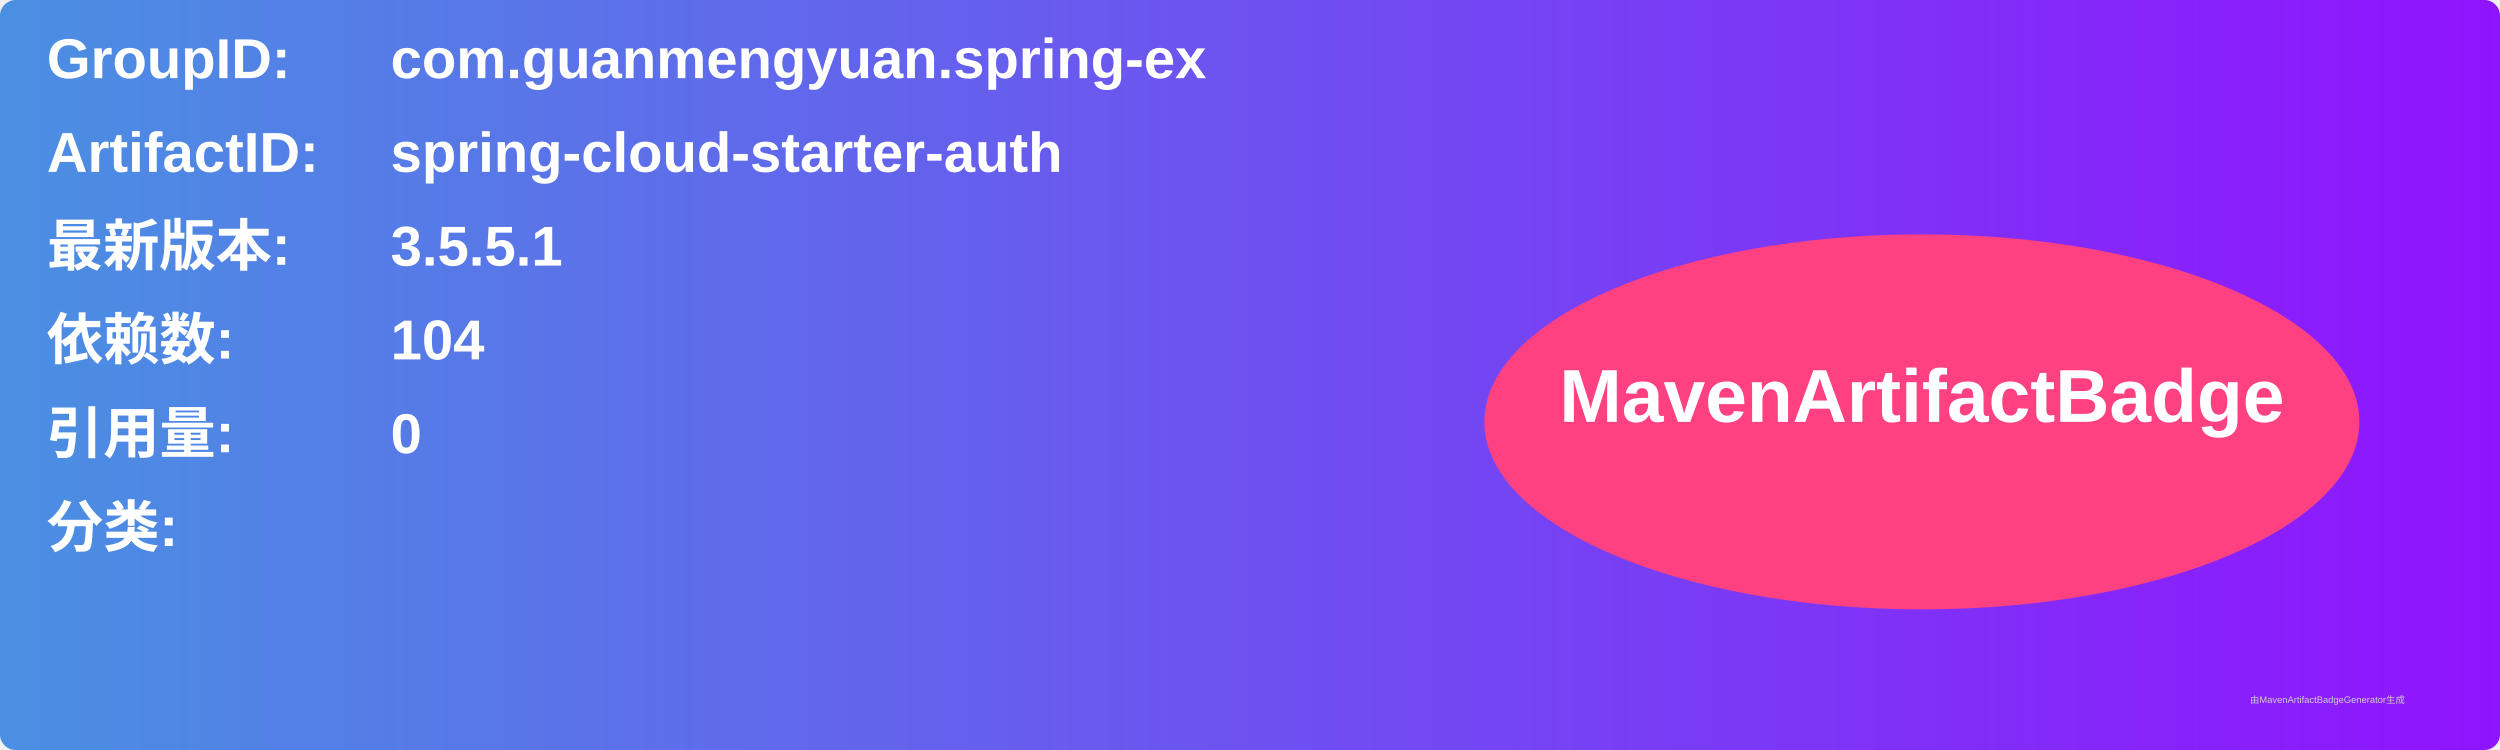
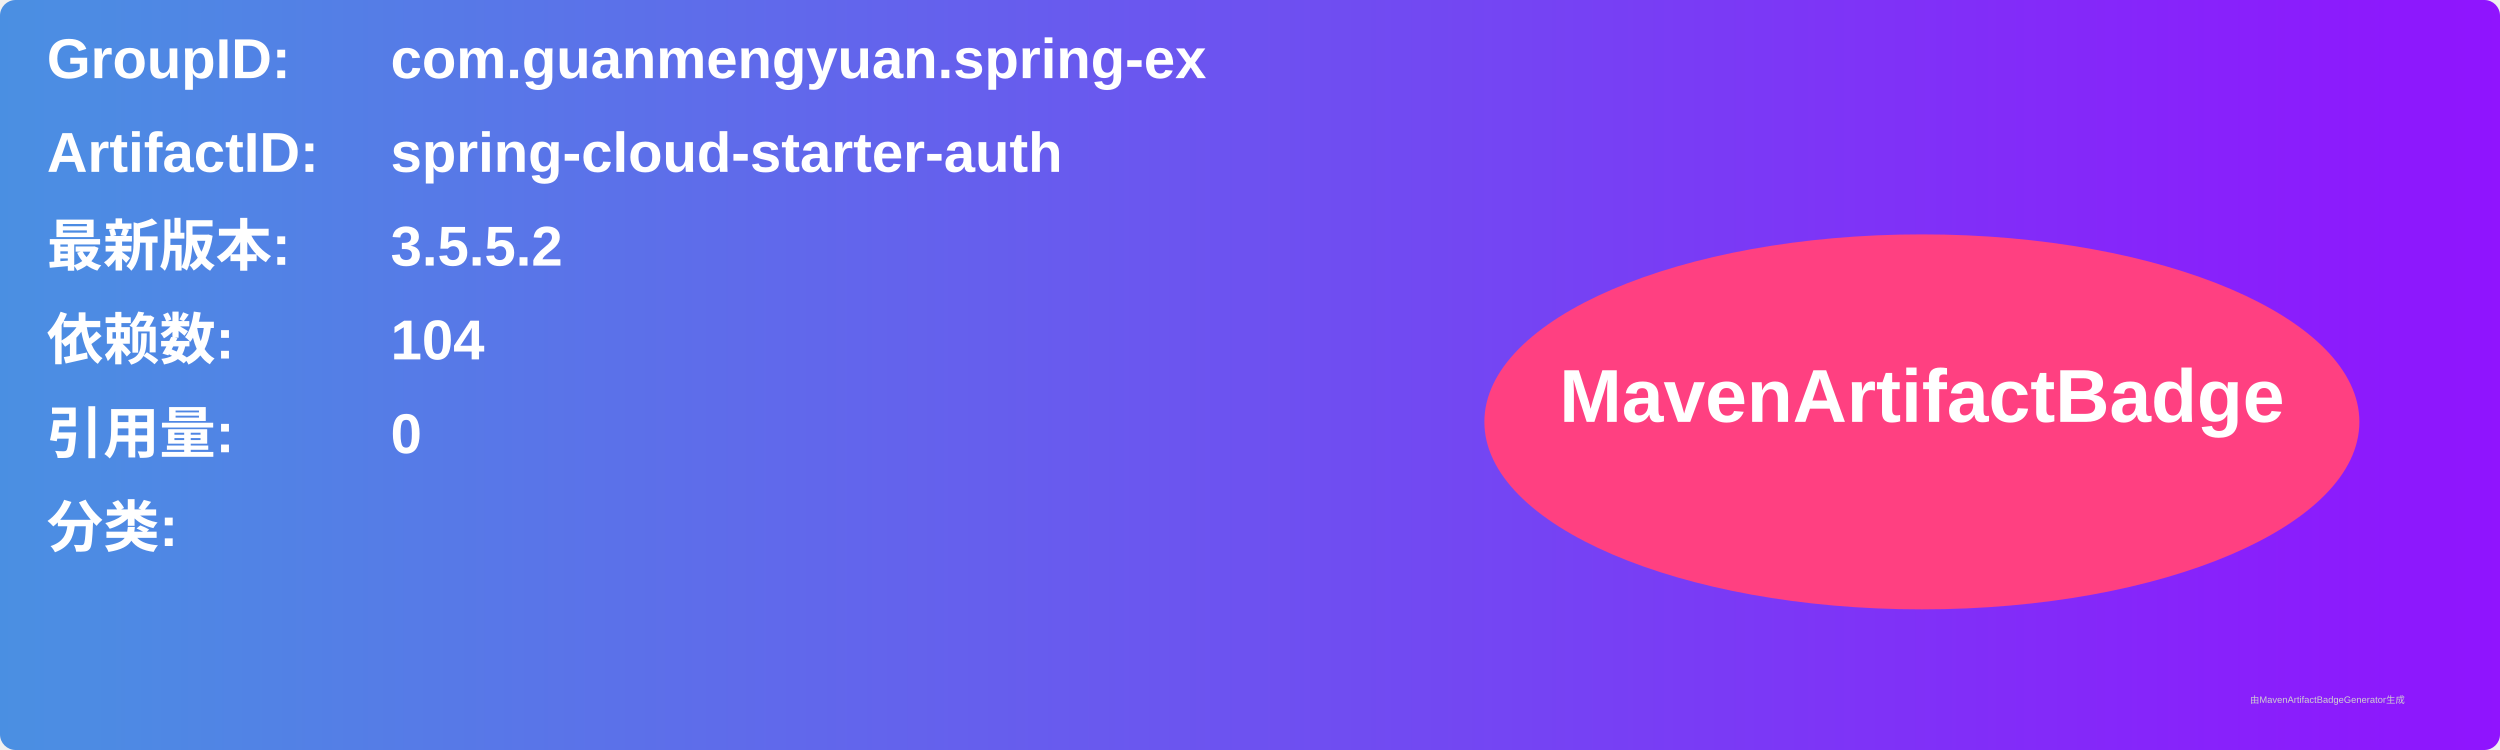
<svg xmlns="http://www.w3.org/2000/svg" width="800" height="240" viewBox="0 0 800 240">
  <linearGradient id="grad" x1="0%" y1="0%" x2="100%" y2="0%">
    <stop offset="0%" stop-color="#4a90e2" />
    <stop offset="100%" stop-color="#9013fe" />
  </linearGradient>
  <rect width="100%" height="100%" rx="5" ry="5" fill="url(#grad)" />
  <g transform="translate(15, 15)">
    <text x="0" y="10" font-family="Arial" font-size="18" fill="white" font-weight="bold" width="260">GroupID:</text>
    <text x="110" y="10" font-family="Arial" font-size="18" fill="white" font-weight="bold" width="460">com.guanmengyuan.spring-ex</text>
    <text x="0" y="40" font-family="Arial" font-size="18" fill="white" font-weight="bold" width="260">ArtifactID:</text>
    <text x="110" y="40" font-family="Arial" font-size="18" fill="white" font-weight="bold" width="460">spring-cloud-starter-auth</text>
    <text x="0" y="70" font-family="Arial" font-size="18" fill="white" font-weight="bold">最新版本:</text>
    <text x="110" y="70" font-family="Arial" font-size="18" fill="white" font-weight="bold">
-       <tspan font-weight="bold">3.5.5.1</tspan>
+       <tspan font-weight="bold">3.5.5.2</tspan>
    </text>
    <text x="0" y="100" font-family="Arial" font-size="18" fill="white" font-weight="bold">依赖数: </text>
    <text x="110" y="100" font-family="Arial" font-size="18" fill="white">
      <tspan font-weight="bold">104</tspan>
    </text>
    <text x="0" y="130" font-family="Arial" font-size="18" fill="white" font-weight="bold">引用量: </text>
    <text x="110" y="130" font-family="Arial" font-size="18" fill="white">
      <tspan font-weight="bold">0</tspan>
    </text>
    <text x="0" y="160" font-family="Arial" font-size="18" fill="white" font-weight="bold">分类:</text>
    <text x="10" y="190" font-family="Arial" font-size="10" fill="white">
      <tspan font-weight="bold" />
    </text>
    <ellipse cx="600" cy="120" rx="140" ry="60" fill="#ff4081" />
    <text x="600" y="120" text-anchor="middle" font-family="Arial" font-size="24" fill="white" font-weight="bold">MavenArtifactBadge</text>
  </g>
  <text x="720" y="225" font-family="Arial" font-size="3" fill="#d0d0d0">由MavenArtifactBadgeGenerator生成</text>
</svg>
